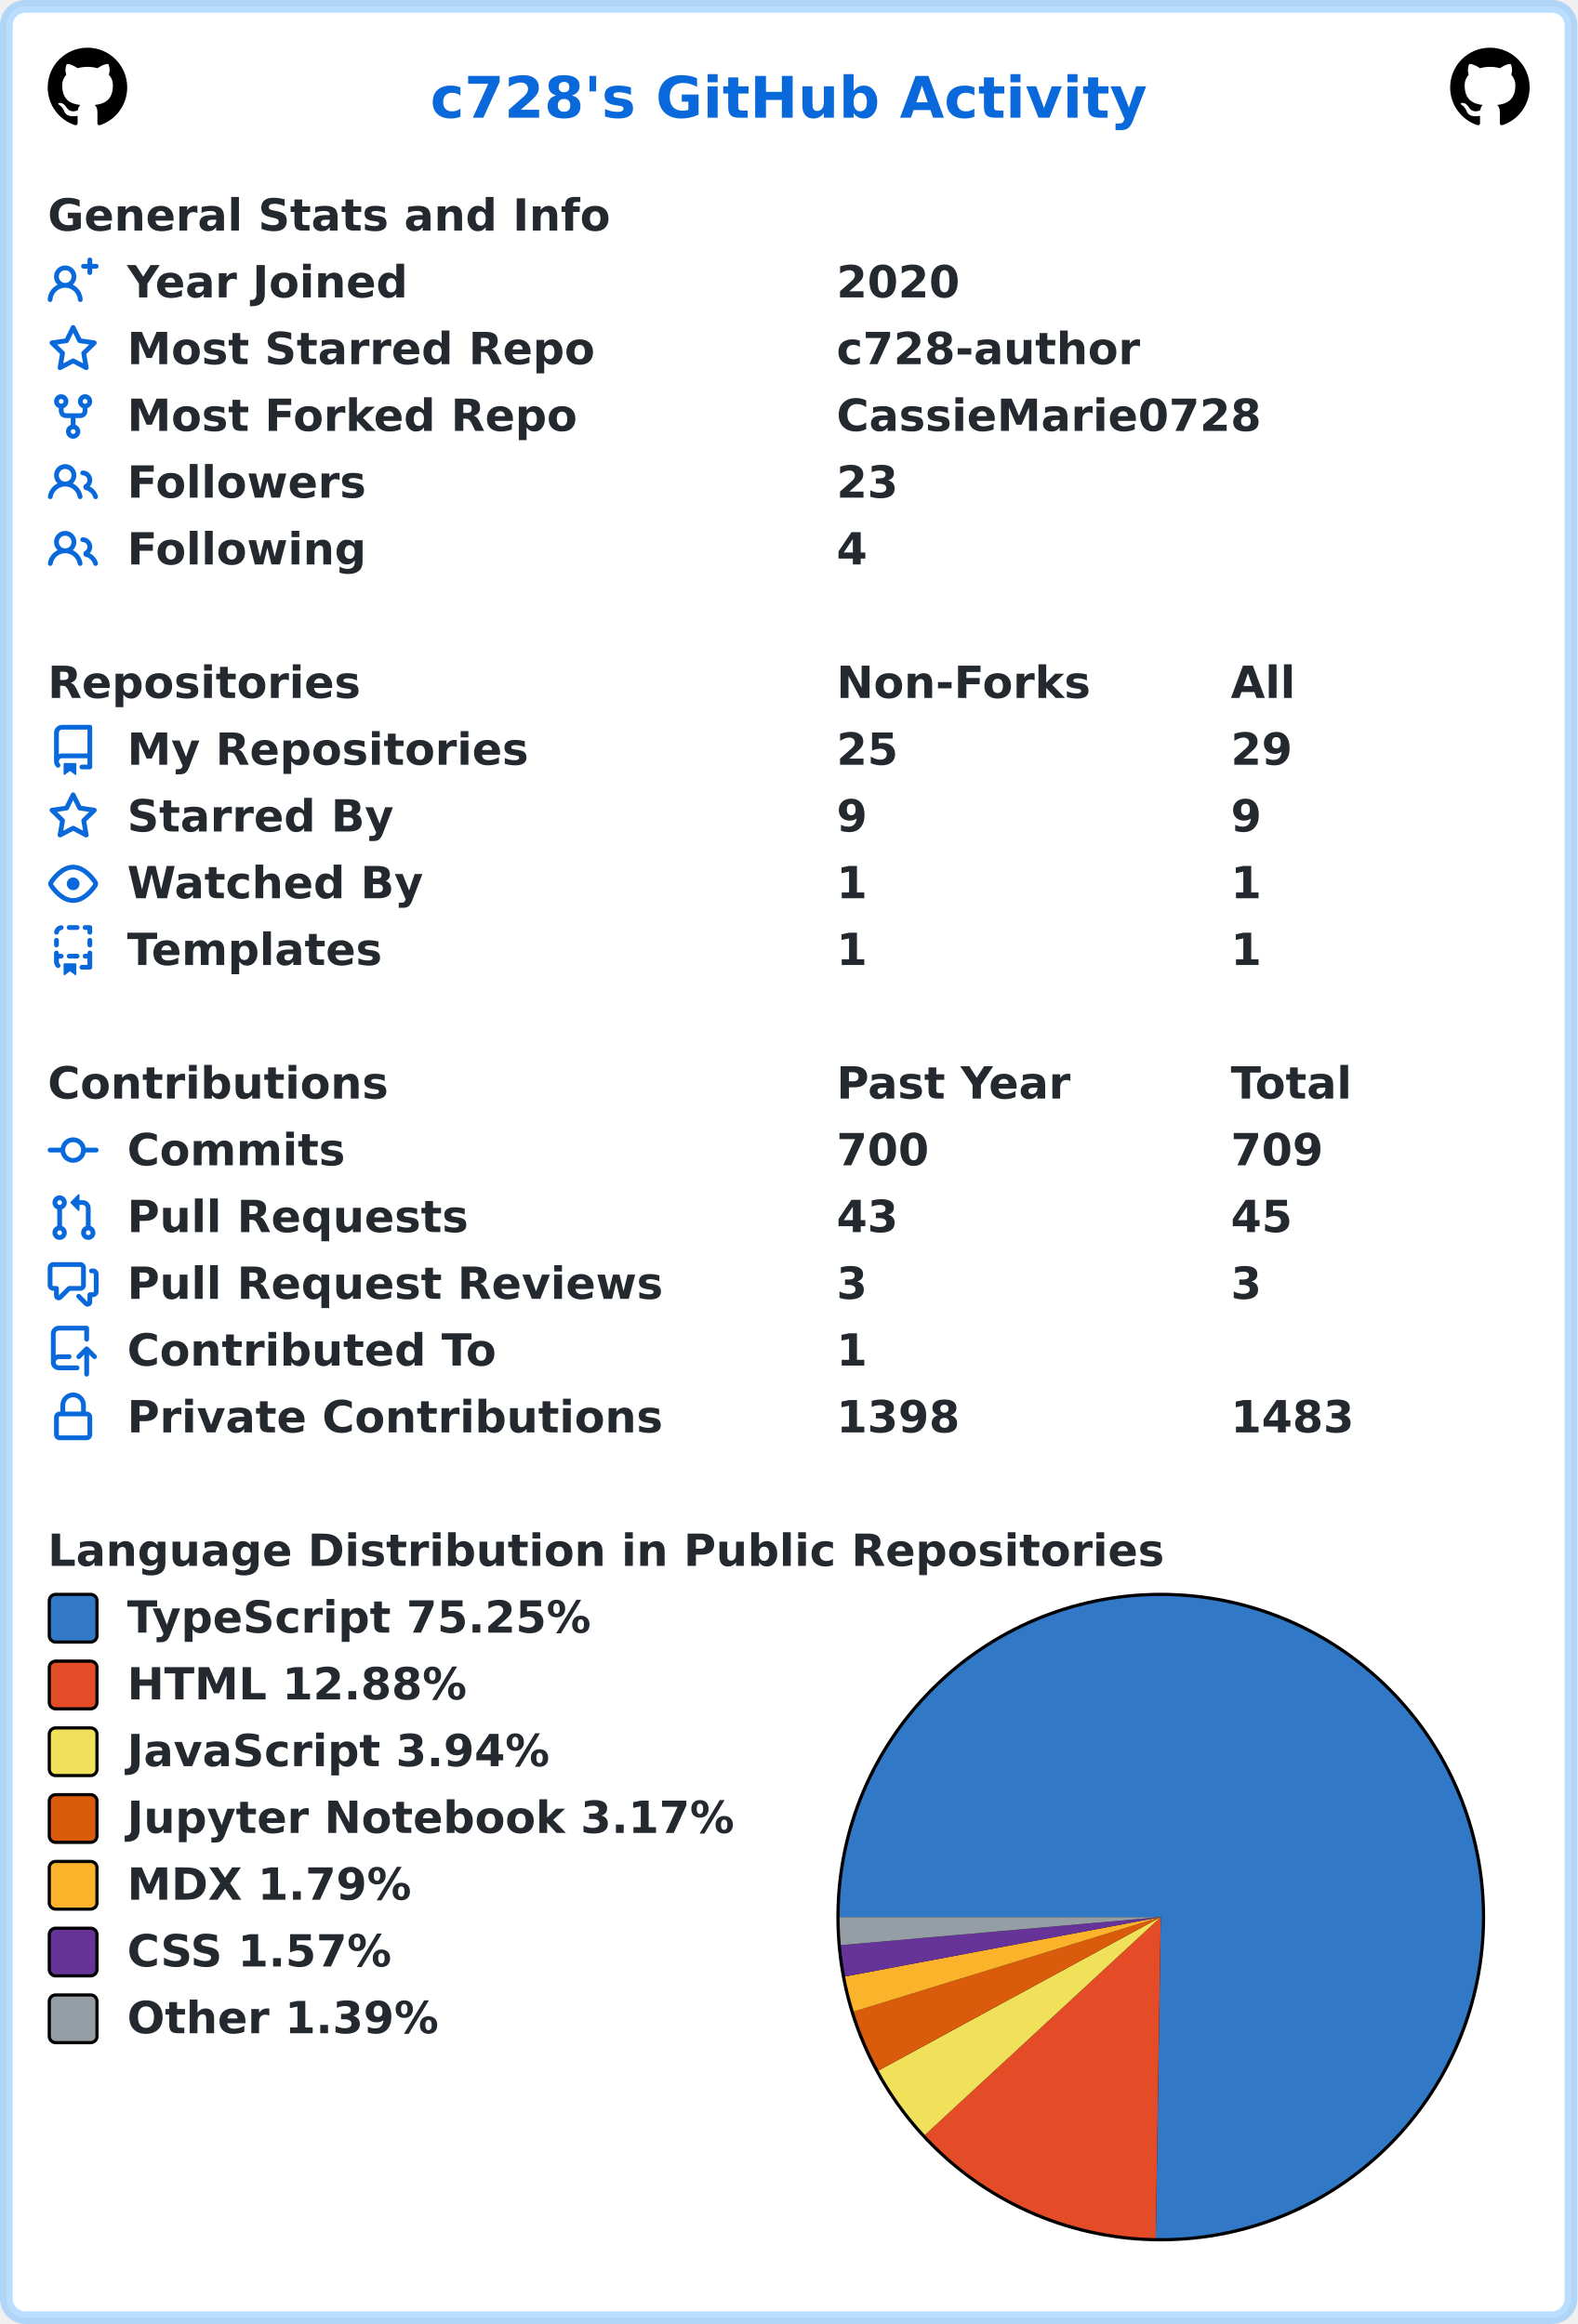
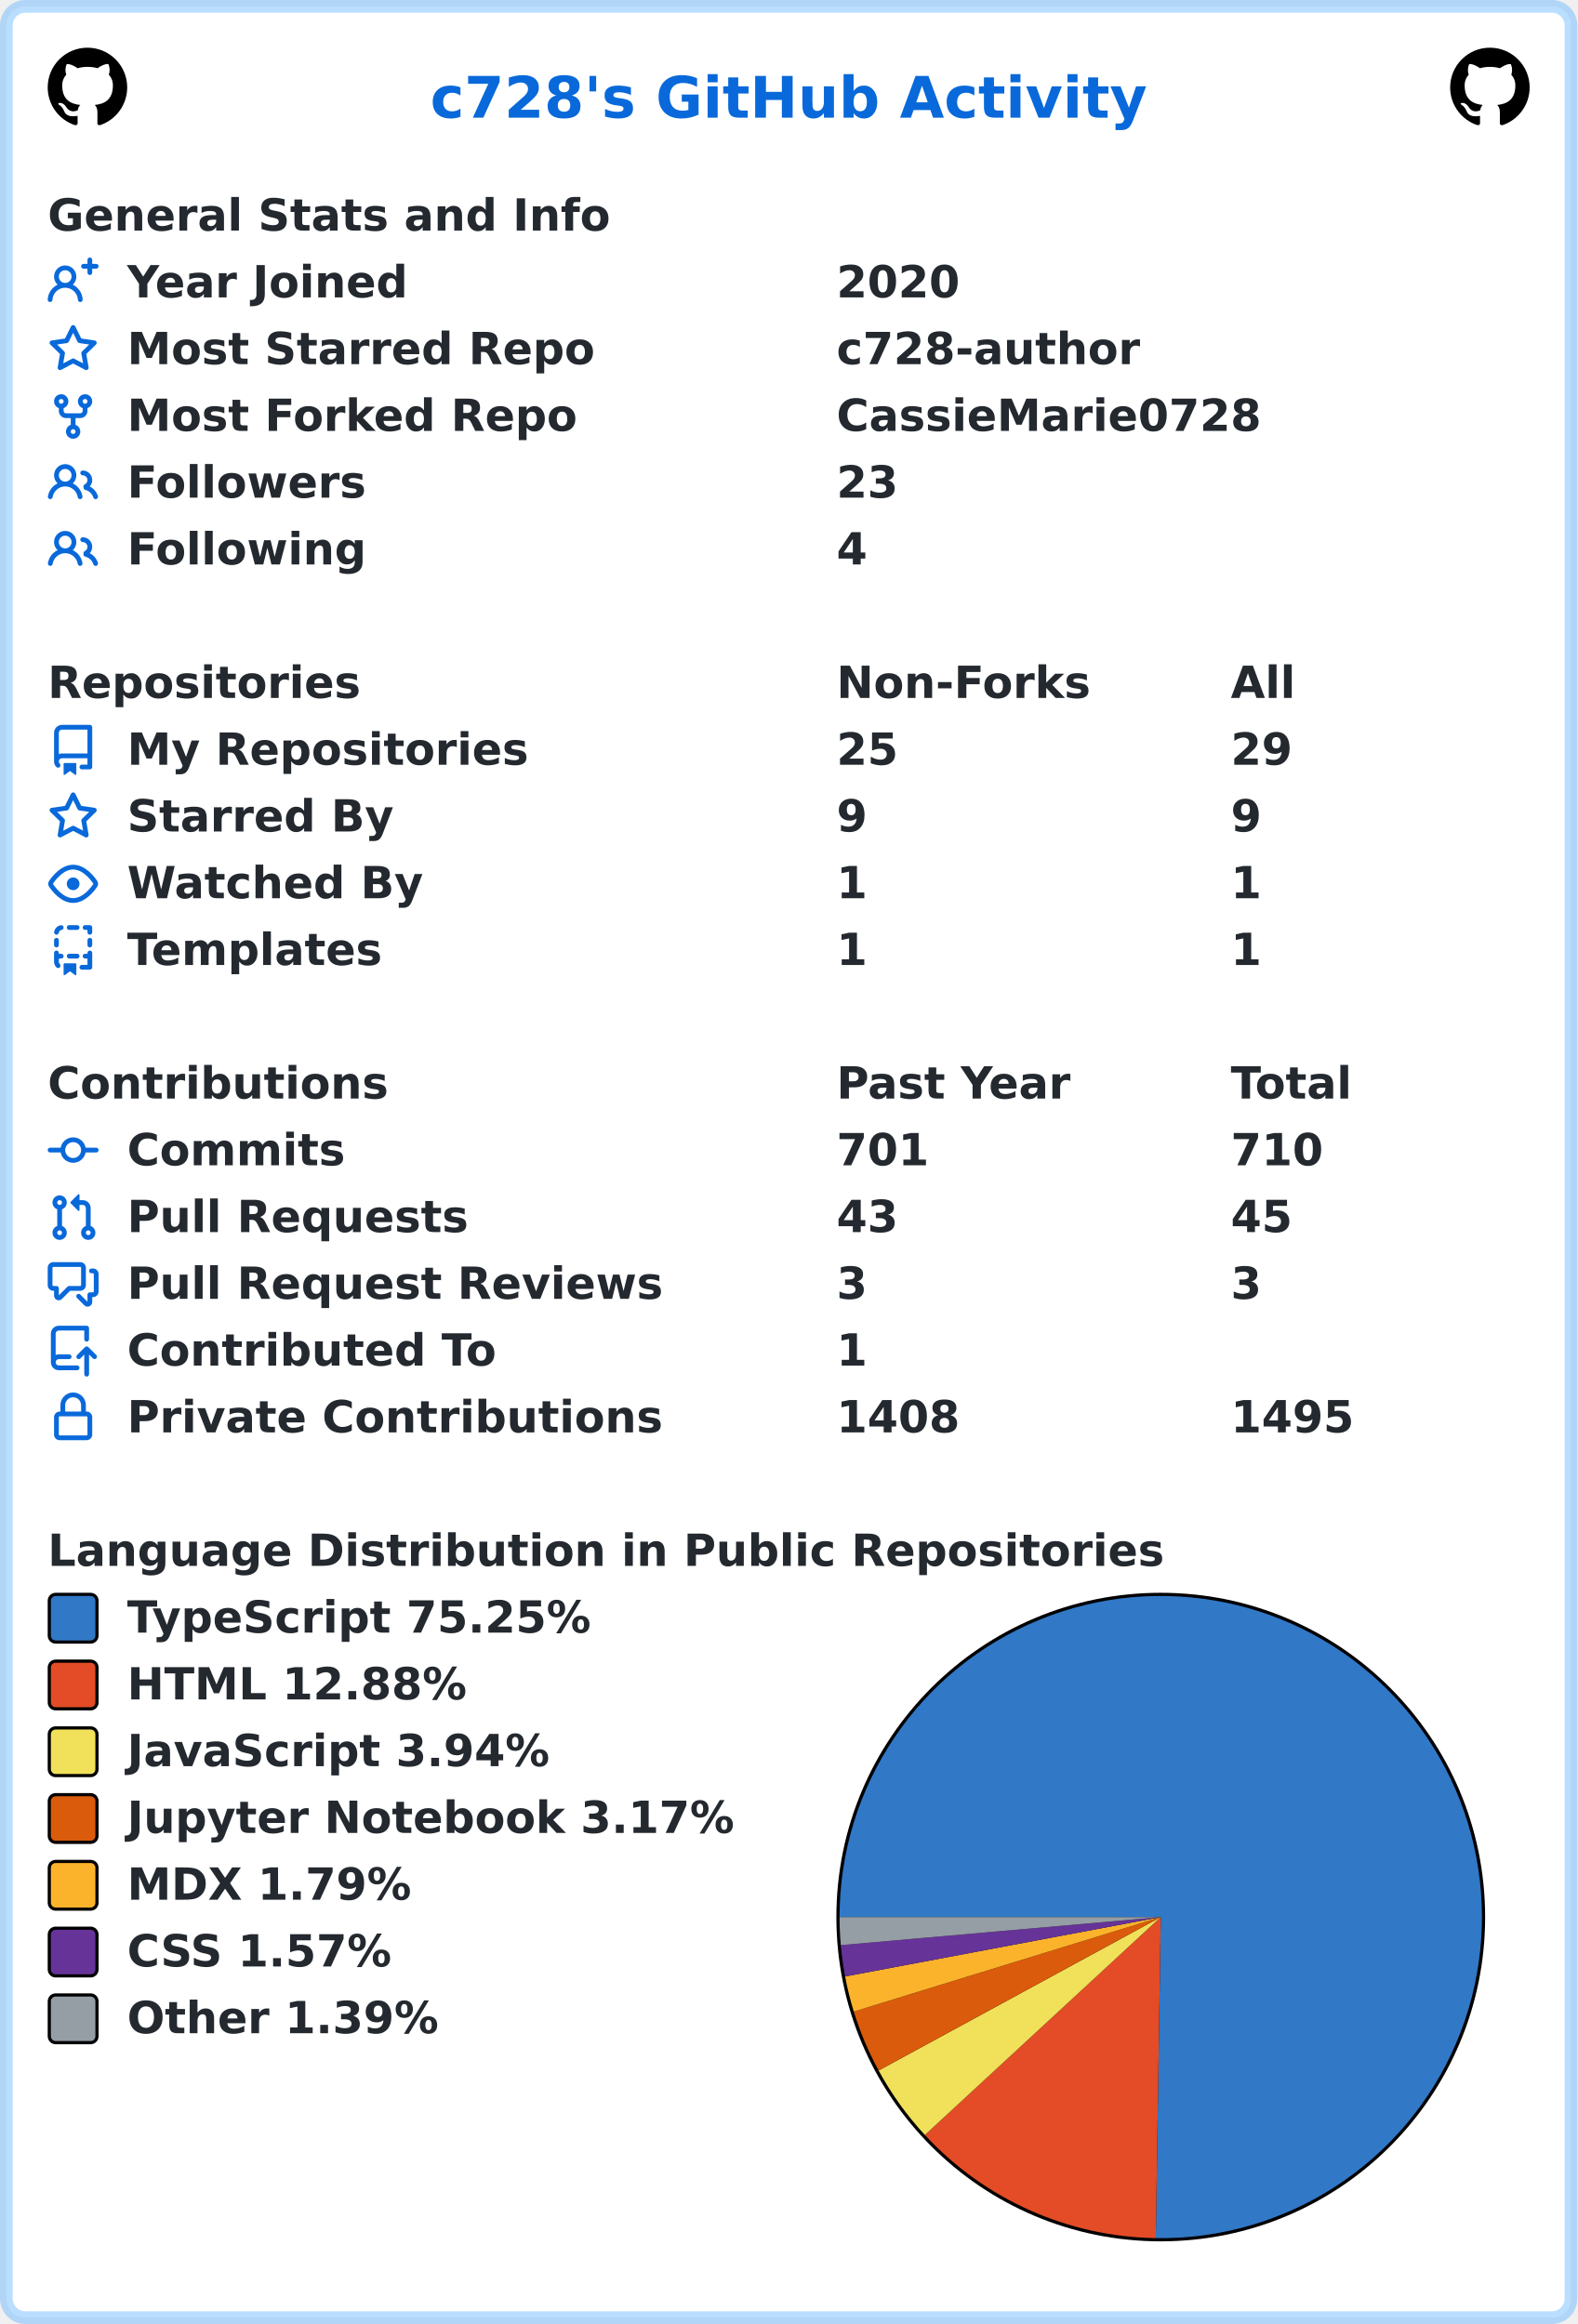
<svg xmlns="http://www.w3.org/2000/svg" width="496" height="731" viewBox="0 0 496 731" lang="en" xml:lang="en">
  <rect x="2" y="2" stroke-width="4" rx="6" width="492" height="727" stroke="rgba(84,174,255,0.4)" fill="#ffffff" />
  <g font-weight="600" font-size="110pt" font-family="Verdana,Geneva,DejaVu Sans,sans-serif" text-rendering="geometricPrecision">
    <text x="1100" y="301" lengthAdjust="spacingAndGlyphs" textLength="1833" transform="scale(0.123)" fill="#0969da">c728's GitHub Activity</text>
    <svg x="15" y="15" width="25" height="25" viewBox="0 0 16 16">
      <path fill="#000000" fill-rule="evenodd" d="M8 0C3.58 0 0 3.58 0 8c0 3.54 2.29 6.53 5.47 7.59.4.07.55-.17.55-.38 0-.19-.01-.82-.01-1.49-2.01.37-2.53-.49-2.69-.94-.09-.23-.48-.94-.82-1.13-.28-.15-.68-.52-.01-.53.63-.01 1.08.58 1.23.82.72 1.21 1.87.87 2.33.66.07-.52.28-.87.51-1.07-1.78-.2-3.64-.89-3.64-3.95 0-.87.31-1.59.82-2.15-.08-.2-.36-1.02.08-2.12 0 0 .67-.21 2.2.82.64-.18 1.32-.27 2-.27.68 0 1.36.09 2 .27 1.53-1.04 2.2-.82 2.2-.82.44 1.1.16 1.92.08 2.12.51.56.82 1.27.82 2.15 0 3.07-1.87 3.75-3.65 3.95.29.25.54.73.54 1.48 0 1.07-.01 1.93-.01 2.2 0 .21.15.46.55.38A8.013 8.013 0 0016 8c0-4.42-3.58-8-8-8z" />
    </svg>
    <svg x="456" y="15" width="25" height="25" viewBox="0 0 16 16">
      <path fill="#000000" fill-rule="evenodd" d="M8 0C3.58 0 0 3.58 0 8c0 3.54 2.29 6.53 5.47 7.59.4.07.55-.17.55-.38 0-.19-.01-.82-.01-1.49-2.01.37-2.53-.49-2.69-.94-.09-.23-.48-.94-.82-1.13-.28-.15-.68-.52-.01-.53.63-.01 1.08.58 1.23.82.72 1.21 1.87.87 2.33.66.07-.52.28-.87.51-1.07-1.78-.2-3.64-.89-3.64-3.95 0-.87.31-1.59.82-2.15-.08-.2-.36-1.02.08-2.12 0 0 .67-.21 2.2.82.64-.18 1.32-.27 2-.27.68 0 1.36.09 2 .27 1.53-1.04 2.2-.82 2.2-.82.44 1.1.16 1.92.08 2.12.51.56.82 1.27.82 2.15 0 3.07-1.87 3.75-3.65 3.95.29.25.54.73.54 1.48 0 1.07-.01 1.93-.01 2.2 0 .21.15.46.55.38A8.013 8.013 0 0016 8c0-4.42-3.58-8-8-8z" />
    </svg>
    <g transform="translate(0, 60)" fill="#24292f">
      <g transform="translate(15, 0)">
        <g transform="scale(0.095)">
          <text x="0" y="132" textLength="1851" lengthAdjust="spacingAndGlyphs">General Stats and Info</text>
        </g>
      </g>
      <g transform="translate(15, 21)">
        <path fill="#0969da" fill-rule="evenodd" d="M13.25 0a.75.75 0 01.75.75V2h1.25a.75.75 0 010 1.5H14v1.25a.75.75 0 01-1.5 0V3.5h-1.25a.75.75 0 010-1.5h1.25V.75a.75.75 0 01.75-.75zM5.5 4a2 2 0 100 4 2 2 0 000-4zm2.4 4.548a3.5 3.5 0 10-4.799 0 5.527 5.527 0 00-3.1 4.66.75.75 0 101.498.085A4.01 4.01 0 015.5 9.5a4.01 4.01 0 014.001 3.793.75.75 0 101.498-.086 5.527 5.527 0 00-3.1-4.659z" />
        <g transform="scale(0.095)">
          <text lengthAdjust="spacingAndGlyphs" textLength="932" x="263" y="132">Year Joined</text>
          <text lengthAdjust="spacingAndGlyphs" textLength="420" x="2611" y="132">2020</text>
        </g>
      </g>
      <g transform="translate(15, 42)">
        <path fill="#0969da" fill-rule="evenodd" d="M8 .25a.75.75 0 01.673.418l1.882 3.815 4.21.612a.75.75 0 01.416 1.279l-3.046 2.97.719 4.192a.75.75 0 01-1.088.791L8 12.347l-3.766 1.98a.75.75 0 01-1.088-.79l.72-4.194L.818 6.374a.75.75 0 01.416-1.28l4.21-.611L7.327.668A.75.75 0 018 .25zm0 2.445L6.615 5.5a.75.75 0 01-.564.41l-3.097.45 2.24 2.184a.75.75 0 01.216.664l-.528 3.084 2.769-1.456a.75.75 0 01.698 0l2.77 1.456-.53-3.084a.75.75 0 01.216-.664l2.24-2.183-3.096-.45a.75.75 0 01-.564-.41L8 2.694v.001z" />
        <g transform="scale(0.095)">
          <text lengthAdjust="spacingAndGlyphs" textLength="1532" x="263" y="132">Most Starred Repo</text>
          <text lengthAdjust="spacingAndGlyphs" textLength="1010" x="2611" y="132">c728-author</text>
        </g>
      </g>
      <g transform="translate(15, 63)">
        <path fill="#0969da" fill-rule="evenodd" d="M5 3.25a.75.75 0 11-1.5 0 .75.75 0 011.5 0zm0 2.122a2.25 2.25 0 10-1.5 0v.878A2.25 2.25 0 005.75 8.5h1.5v2.128a2.251 2.251 0 101.5 0V8.5h1.5a2.25 2.25 0 002.25-2.25v-.878a2.25 2.25 0 10-1.5 0v.878a.75.75 0 01-.75.75h-4.5A.75.75 0 015 6.25v-.878zm3.75 7.378a.75.75 0 11-1.5 0 .75.75 0 011.5 0zm3-8.75a.75.75 0 100-1.5.75.75 0 000 1.5z" />
        <g transform="scale(0.095)">
          <text lengthAdjust="spacingAndGlyphs" textLength="1485" x="263" y="132">Most Forked Repo</text>
          <text lengthAdjust="spacingAndGlyphs" textLength="1414" x="2611" y="132">CassieMarie0728</text>
        </g>
      </g>
      <g transform="translate(15, 84)">
        <path fill="#0969da" fill-rule="evenodd" d="M5.5 3.5a2 2 0 100 4 2 2 0 000-4zM2 5.5a3.5 3.5 0 115.898 2.549 5.507 5.507 0 013.034 4.084.75.75 0 11-1.482.235 4.001 4.001 0 00-7.9 0 .75.75 0 01-1.482-.236A5.507 5.507 0 013.102 8.05 3.49 3.49 0 012 5.5zM11 4a.75.75 0 100 1.5 1.5 1.5 0 01.666 2.844.75.75 0 00-.416.672v.352a.75.75 0 00.574.73c1.2.289 2.162 1.2 2.522 2.372a.75.75 0 101.434-.44 5.01 5.01 0 00-2.56-3.012A3 3 0 0011 4z" />
        <g transform="scale(0.095)">
          <text lengthAdjust="spacingAndGlyphs" textLength="778" x="263" y="132">Followers</text>
          <text lengthAdjust="spacingAndGlyphs" textLength="210" x="2611" y="132">23</text>
        </g>
      </g>
      <g transform="translate(15, 105)">
        <path fill="#0969da" fill-rule="evenodd" d="M5.5 3.5a2 2 0 100 4 2 2 0 000-4zM2 5.5a3.5 3.5 0 115.898 2.549 5.507 5.507 0 013.034 4.084.75.75 0 11-1.482.235 4.001 4.001 0 00-7.9 0 .75.75 0 01-1.482-.236A5.507 5.507 0 013.102 8.05 3.49 3.49 0 012 5.5zM11 4a.75.75 0 100 1.5 1.5 1.5 0 01.666 2.844.75.75 0 00-.416.672v.352a.75.75 0 00.574.73c1.2.289 2.162 1.2 2.522 2.372a.75.75 0 101.434-.44 5.01 5.01 0 00-2.56-3.012A3 3 0 0011 4z" />
        <g transform="scale(0.095)">
          <text lengthAdjust="spacingAndGlyphs" textLength="780" x="263" y="132">Following</text>
          <text lengthAdjust="spacingAndGlyphs" textLength="105" x="2611" y="132">4</text>
        </g>
      </g>
    </g>
    <g transform="translate(0, 207)" fill="#24292f">
      <g transform="translate(15, 0)">
        <g transform="scale(0.095)">
          <text x="0" y="132" textLength="1020" lengthAdjust="spacingAndGlyphs">Repositories</text>
          <text x="2611" y="132" textLength="832" lengthAdjust="spacingAndGlyphs">Non-Forks</text>
          <text x="3916" y="132" textLength="206" lengthAdjust="spacingAndGlyphs">All</text>
        </g>
      </g>
      <g transform="translate(15, 21)">
        <path fill="#0969da" fill-rule="evenodd" d="M2 2.5A2.5 2.5 0 014.5 0h8.75a.75.75 0 01.75.75v12.5a.75.75 0 01-.75.75h-2.5a.75.75 0 110-1.5h1.75v-2h-8a1 1 0 00-.714 1.7.75.75 0 01-1.072 1.05A2.495 2.495 0 012 11.5v-9zm10.5-1V9h-8c-.356 0-.694.074-1 .208V2.5a1 1 0 011-1h8zM5 12.25v3.25a.25.25 0 00.4.2l1.45-1.087a.25.25 0 01.3 0L8.6 15.7a.25.25 0 00.4-.2v-3.25a.25.25 0 00-.25-.25h-3.5a.25.25 0 00-.25.25z" />
        <g transform="scale(0.095)">
          <text lengthAdjust="spacingAndGlyphs" textLength="1312" x="263" y="132">My Repositories</text>
          <text lengthAdjust="spacingAndGlyphs" textLength="210" x="2611" y="132">25</text>
          <text lengthAdjust="spacingAndGlyphs" textLength="210" x="3916" y="132">29</text>
        </g>
      </g>
      <g transform="translate(15, 42)">
        <path fill="#0969da" fill-rule="evenodd" d="M8 .25a.75.75 0 01.673.418l1.882 3.815 4.21.612a.75.75 0 01.416 1.279l-3.046 2.97.719 4.192a.75.75 0 01-1.088.791L8 12.347l-3.766 1.98a.75.75 0 01-1.088-.79l.72-4.194L.818 6.374a.75.75 0 01.416-1.28l4.21-.611L7.327.668A.75.75 0 018 .25zm0 2.445L6.615 5.5a.75.75 0 01-.564.41l-3.097.45 2.24 2.184a.75.75 0 01.216.664l-.528 3.084 2.769-1.456a.75.75 0 01.698 0l2.77 1.456-.53-3.084a.75.75 0 01.216-.664l2.24-2.183-3.096-.45a.75.75 0 01-.564-.41L8 2.694v.001z" />
        <g transform="scale(0.095)">
          <text lengthAdjust="spacingAndGlyphs" textLength="874" x="263" y="132">Starred By</text>
          <text lengthAdjust="spacingAndGlyphs" textLength="105" x="2611" y="132">9</text>
          <text lengthAdjust="spacingAndGlyphs" textLength="105" x="3916" y="132">9</text>
        </g>
      </g>
      <g transform="translate(15, 63)">
        <path fill="#0969da" fill-rule="evenodd" d="M1.679 7.932c.412-.621 1.242-1.75 2.366-2.717C5.175 4.242 6.527 3.5 8 3.5c1.473 0 2.824.742 3.955 1.715 1.124.967 1.954 2.096 2.366 2.717a.119.119 0 010 .136c-.412.621-1.242 1.75-2.366 2.717C10.825 11.758 9.473 12.5 8 12.5c-1.473 0-2.824-.742-3.955-1.715C2.92 9.818 2.09 8.69 1.679 8.068a.119.119 0 010-.136zM8 2c-1.981 0-3.67.992-4.933 2.078C1.797 5.169.88 6.423.43 7.1a1.619 1.619 0 000 1.798c.45.678 1.367 1.932 2.637 3.024C4.329 13.008 6.019 14 8 14c1.981 0 3.67-.992 4.933-2.078 1.27-1.091 2.187-2.345 2.637-3.023a1.619 1.619 0 000-1.798c-.45-.678-1.367-1.932-2.637-3.023C11.671 2.992 9.981 2 8 2zm0 8a2 2 0 100-4 2 2 0 000 4z" />
        <g transform="scale(0.095)">
          <text lengthAdjust="spacingAndGlyphs" textLength="993" x="263" y="132">Watched By</text>
          <text lengthAdjust="spacingAndGlyphs" textLength="105" x="2611" y="132">1</text>
          <text lengthAdjust="spacingAndGlyphs" textLength="105" x="3916" y="132">1</text>
        </g>
      </g>
      <g transform="translate(15, 84)">
        <path fill="#0969da" fill-rule="evenodd" d="M6 .75A.75.75 0 016.75 0h2.5a.75.75 0 010 1.5h-2.5A.75.75 0 016 .75zm5 0a.75.75 0 01.75-.75h1.5a.75.75 0 01.75.75v1.5a.75.75 0 01-1.5 0V1.5h-.75A.75.75 0 0111 .75zM4.992.662a.75.75 0 01-.636.848c-.436.063-.783.41-.846.846a.75.75 0 01-1.485-.212A2.501 2.501 0 014.144.025a.75.75 0 01.848.637zM2.75 4a.75.75 0 01.75.75v1.5a.75.75 0 01-1.5 0v-1.5A.75.75 0 012.75 4zm10.5 0a.75.75 0 01.75.75v1.5a.75.75 0 01-1.5 0v-1.5a.75.75 0 01.75-.75zM2.75 8a.75.75 0 01.75.75v.268A1.72 1.72 0 013.75 9h.5a.75.75 0 010 1.5h-.5a.25.25 0 00-.25.25v.75c0 .28.114.532.3.714a.75.75 0 01-1.05 1.072A2.495 2.495 0 012 11.5V8.75A.75.75 0 012.75 8zm10.5 0a.75.75 0 01.75.75v4.5a.75.75 0 01-.75.75h-2.5a.75.75 0 010-1.5h1.75v-2h-.75a.75.75 0 010-1.5h.75v-.25a.75.75 0 01.75-.75zM6 9.75A.75.75 0 016.75 9h2.5a.75.75 0 010 1.5h-2.5A.75.75 0 016 9.75zm-1 2.5v3.25a.25.25 0 00.4.2l1.45-1.087a.25.25 0 01.3 0L8.6 15.7a.25.25 0 00.4-.2v-3.25a.25.25 0 00-.25-.25h-3.5a.25.25 0 00-.25.25z" />
        <g transform="scale(0.095)">
          <text lengthAdjust="spacingAndGlyphs" textLength="868" x="263" y="132">Templates</text>
          <text lengthAdjust="spacingAndGlyphs" textLength="105" x="2611" y="132">1</text>
          <text lengthAdjust="spacingAndGlyphs" textLength="105" x="3916" y="132">1</text>
        </g>
      </g>
    </g>
    <g transform="translate(0, 333)" fill="#24292f">
      <g transform="translate(15, 0)">
        <g transform="scale(0.095)">
          <text x="0" y="132" textLength="1112" lengthAdjust="spacingAndGlyphs">Contributions</text>
          <text x="2611" y="132" textLength="774" lengthAdjust="spacingAndGlyphs">Past Year</text>
          <text x="3916" y="132" textLength="414" lengthAdjust="spacingAndGlyphs">Total</text>
        </g>
      </g>
      <g transform="translate(15, 21)">
        <path fill="#0969da" fill-rule="evenodd" d="M10.5 7.75a2.5 2.5 0 11-5 0 2.5 2.5 0 015 0zm1.43.75a4.002 4.002 0 01-7.86 0H.75a.75.75 0 110-1.5h3.32a4.001 4.001 0 017.86 0h3.32a.75.75 0 110 1.5h-3.32z" />
        <g transform="scale(0.095)">
          <text lengthAdjust="spacingAndGlyphs" textLength="734" x="263" y="132">Commits</text>
-           <text lengthAdjust="spacingAndGlyphs" textLength="315" x="2611" y="132">700</text>
-           <text lengthAdjust="spacingAndGlyphs" textLength="315" x="3916" y="132">709</text>
+           <text lengthAdjust="spacingAndGlyphs" textLength="315" x="2611" y="132">701</text>
+           <text lengthAdjust="spacingAndGlyphs" textLength="315" x="3916" y="132">710</text>
        </g>
      </g>
      <g transform="translate(15, 42)">
        <path fill="#0969da" fill-rule="evenodd" d="M7.177 3.073L9.573.677A.25.25 0 0110 .854v4.792a.25.25 0 01-.427.177L7.177 3.427a.25.25 0 010-.354zM3.75 2.5a.75.75 0 100 1.5.75.75 0 000-1.5zm-2.25.75a2.25 2.25 0 113 2.122v5.256a2.251 2.251 0 11-1.5 0V5.372A2.25 2.25 0 011.5 3.25zM11 2.5h-1V4h1a1 1 0 011 1v5.628a2.251 2.251 0 101.5 0V5A2.5 2.5 0 0011 2.5zm1 10.25a.75.75 0 111.5 0 .75.75 0 01-1.5 0zM3.75 12a.75.75 0 100 1.5.75.75 0 000-1.5z" />
        <g transform="scale(0.095)">
          <text lengthAdjust="spacingAndGlyphs" textLength="1113" x="263" y="132">Pull Requests</text>
          <text lengthAdjust="spacingAndGlyphs" textLength="210" x="2611" y="132">43</text>
          <text lengthAdjust="spacingAndGlyphs" textLength="210" x="3916" y="132">45</text>
        </g>
      </g>
      <g transform="translate(15, 63)">
        <path fill="#0969da" fill-rule="evenodd" d="M1.5 2.75a.25.25 0 01.25-.25h8.5a.25.25 0 01.25.25v5.5a.25.25 0 01-.25.25h-3.5a.75.75 0 00-.53.22L3.5 11.44V9.25a.75.75 0 00-.75-.75h-1a.25.25 0 01-.25-.25v-5.5zM1.75 1A1.75 1.75 0 000 2.75v5.5C0 9.216.784 10 1.75 10H2v1.543a1.457 1.457 0 002.487 1.03L7.061 10h3.189A1.75 1.75 0 0012 8.25v-5.5A1.75 1.75 0 0010.25 1h-8.5zM14.5 4.75a.25.25 0 00-.25-.25h-.5a.75.75 0 110-1.5h.5c.966 0 1.75.784 1.75 1.75v5.5A1.75 1.75 0 0114.25 12H14v1.543a1.457 1.457 0 01-2.487 1.03L9.22 12.28a.75.75 0 111.06-1.06l2.22 2.22v-2.19a.75.75 0 01.75-.75h1a.25.25 0 00.25-.25v-5.5z" />
        <g transform="scale(0.095)">
          <text lengthAdjust="spacingAndGlyphs" textLength="1762" x="263" y="132">Pull Request Reviews</text>
          <text lengthAdjust="spacingAndGlyphs" textLength="105" x="2611" y="132">3</text>
          <text lengthAdjust="spacingAndGlyphs" textLength="105" x="3916" y="132">3</text>
        </g>
      </g>
      <g transform="translate(15, 84)">
        <path fill="#0969da" fill-rule="evenodd" d="M1 2.5A2.5 2.5 0 013.5 0h8.75a.75.75 0 01.75.75v3.5a.75.75 0 01-1.5 0V1.5h-8a1 1 0 00-1 1v6.708A2.492 2.492 0 013.5 9h3.25a.75.75 0 010 1.5H3.5a1 1 0 100 2h5.75a.75.75 0 010 1.5H3.5A2.5 2.5 0 011 11.5v-9zm13.23 7.79a.75.75 0 001.06-1.06l-2.505-2.505a.75.75 0 00-1.06 0L9.22 9.229a.75.75 0 001.06 1.061l1.225-1.224v6.184a.75.75 0 001.5 0V9.066l1.224 1.224z" />
        <g transform="scale(0.095)">
          <text lengthAdjust="spacingAndGlyphs" textLength="1234" x="263" y="132">Contributed To</text>
          <text lengthAdjust="spacingAndGlyphs" textLength="105" x="2611" y="132">1</text>
        </g>
      </g>
      <g transform="translate(15, 105)">
        <path fill="#0969da" fill-rule="evenodd" d="M4 4v2h-.25A1.75 1.75 0 002 7.75v5.5c0 .966.784 1.75 1.75 1.75h8.5A1.75 1.75 0 0014 13.25v-5.5A1.75 1.75 0 0012.25 6H12V4a4 4 0 10-8 0zm6.5 2V4a2.5 2.5 0 00-5 0v2h5zM12 7.5h.25a.25.25 0 01.25.25v5.5a.25.25 0 01-.25.25h-8.5a.25.25 0 01-.25-.25v-5.5a.25.25 0 01.25-.25H12z" />
        <g transform="scale(0.095)">
          <text lengthAdjust="spacingAndGlyphs" textLength="1742" x="263" y="132">Private Contributions</text>
-           <text lengthAdjust="spacingAndGlyphs" textLength="420" x="2611" y="132">1398</text>
-           <text lengthAdjust="spacingAndGlyphs" textLength="420" x="3916" y="132">1483</text>
+           <text lengthAdjust="spacingAndGlyphs" textLength="420" x="2611" y="132">1408</text>
+           <text lengthAdjust="spacingAndGlyphs" textLength="420" x="3916" y="132">1495</text>
        </g>
      </g>
    </g>
    <g transform="translate(0, 480)" fill="#24292f">
      <g transform="translate(15, 0)">
        <g transform="scale(0.095)">
          <text x="0" y="132" textLength="3652" lengthAdjust="spacingAndGlyphs">Language Distribution in Public Repositories</text>
        </g>
      </g>
      <g transform="translate(263, 21)">
        <circle cx="102" cy="102" r="102" fill="#000000" />
      </g>
      <g transform="translate(264, 22)">
        <path fill-rule="evenodd" fill="#3178c6" d="M 0.0,101 A 101 101 0 1 1 99.437 201.988 L 101,101 Z" />
        <path fill-rule="evenodd" fill="#e34c26" d="M 99.437,201.988 A 101 101 0 0 1 26.822 169.547 L 101,101 Z" />
        <path fill-rule="evenodd" fill="#f1e05a" d="M 26.822,169.547 A 101 101 0 0 1 12.276 149.26 L 101,101 Z" />
        <path fill-rule="evenodd" fill="#DA5B0B" d="M 12.276,149.26 A 101 101 0 0 1 4.473 130.726 L 101,101 Z" />
        <path fill-rule="evenodd" fill="#fcb32c" d="M 4.473,130.726 A 101 101 0 0 1 1.744 119.687 L 101,101 Z" />
        <path fill-rule="evenodd" fill="#663399" d="M 1.744,119.687 A 101 101 0 0 1 0.387 109.832 L 101,101 Z" />
        <path fill-rule="evenodd" fill="#959da5" d="M 0.387,109.832 A 101 101 0 0 1 0.0 101 L 101,101 Z" />
      </g>
      <g transform="translate(15, 21)">
        <rect x="0.5" y="0.5" rx="2" width="15" height="15" fill="#3178c6" stroke-width="1" stroke="#000000" />
        <text transform="scale(0.095)" x="263" y="132" textLength="1568" lengthAdjust="spacingAndGlyphs">TypeScript 75.25%</text>
      </g>
      <g transform="translate(15, 42)">
        <rect x="0.5" y="0.5" rx="2" width="15" height="15" fill="#e34c26" stroke-width="1" stroke="#000000" />
        <text transform="scale(0.095)" x="263" y="132" textLength="1142" lengthAdjust="spacingAndGlyphs">HTML 12.88%</text>
      </g>
      <g transform="translate(15, 63)">
        <rect x="0.5" y="0.5" rx="2" width="15" height="15" fill="#f1e05a" stroke-width="1" stroke="#000000" />
        <text transform="scale(0.095)" x="263" y="132" textLength="1412" lengthAdjust="spacingAndGlyphs">JavaScript 3.94%</text>
      </g>
      <g transform="translate(15, 84)">
        <rect x="0.5" y="0.5" rx="2" width="15" height="15" fill="#DA5B0B" stroke-width="1" stroke="#000000" />
        <text transform="scale(0.095)" x="263" y="132" textLength="2020" lengthAdjust="spacingAndGlyphs">Jupyter Notebook 3.17%</text>
      </g>
      <g transform="translate(15, 105)">
        <rect x="0.5" y="0.5" rx="2" width="15" height="15" fill="#fcb32c" stroke-width="1" stroke="#000000" />
        <text transform="scale(0.095)" x="263" y="132" textLength="960" lengthAdjust="spacingAndGlyphs">MDX 1.79%</text>
      </g>
      <g transform="translate(15, 126)">
        <rect x="0.5" y="0.5" rx="2" width="15" height="15" fill="#663399" stroke-width="1" stroke="#000000" />
        <text transform="scale(0.095)" x="263" y="132" textLength="903" lengthAdjust="spacingAndGlyphs">CSS 1.57%</text>
      </g>
      <g transform="translate(15, 147)">
        <rect x="0.5" y="0.5" rx="2" width="15" height="15" fill="#959da5" stroke-width="1" stroke="#000000" />
        <text transform="scale(0.095)" x="263" y="132" textLength="1047" lengthAdjust="spacingAndGlyphs">Other 1.39%</text>
      </g>
    </g>
  </g>
</svg>
